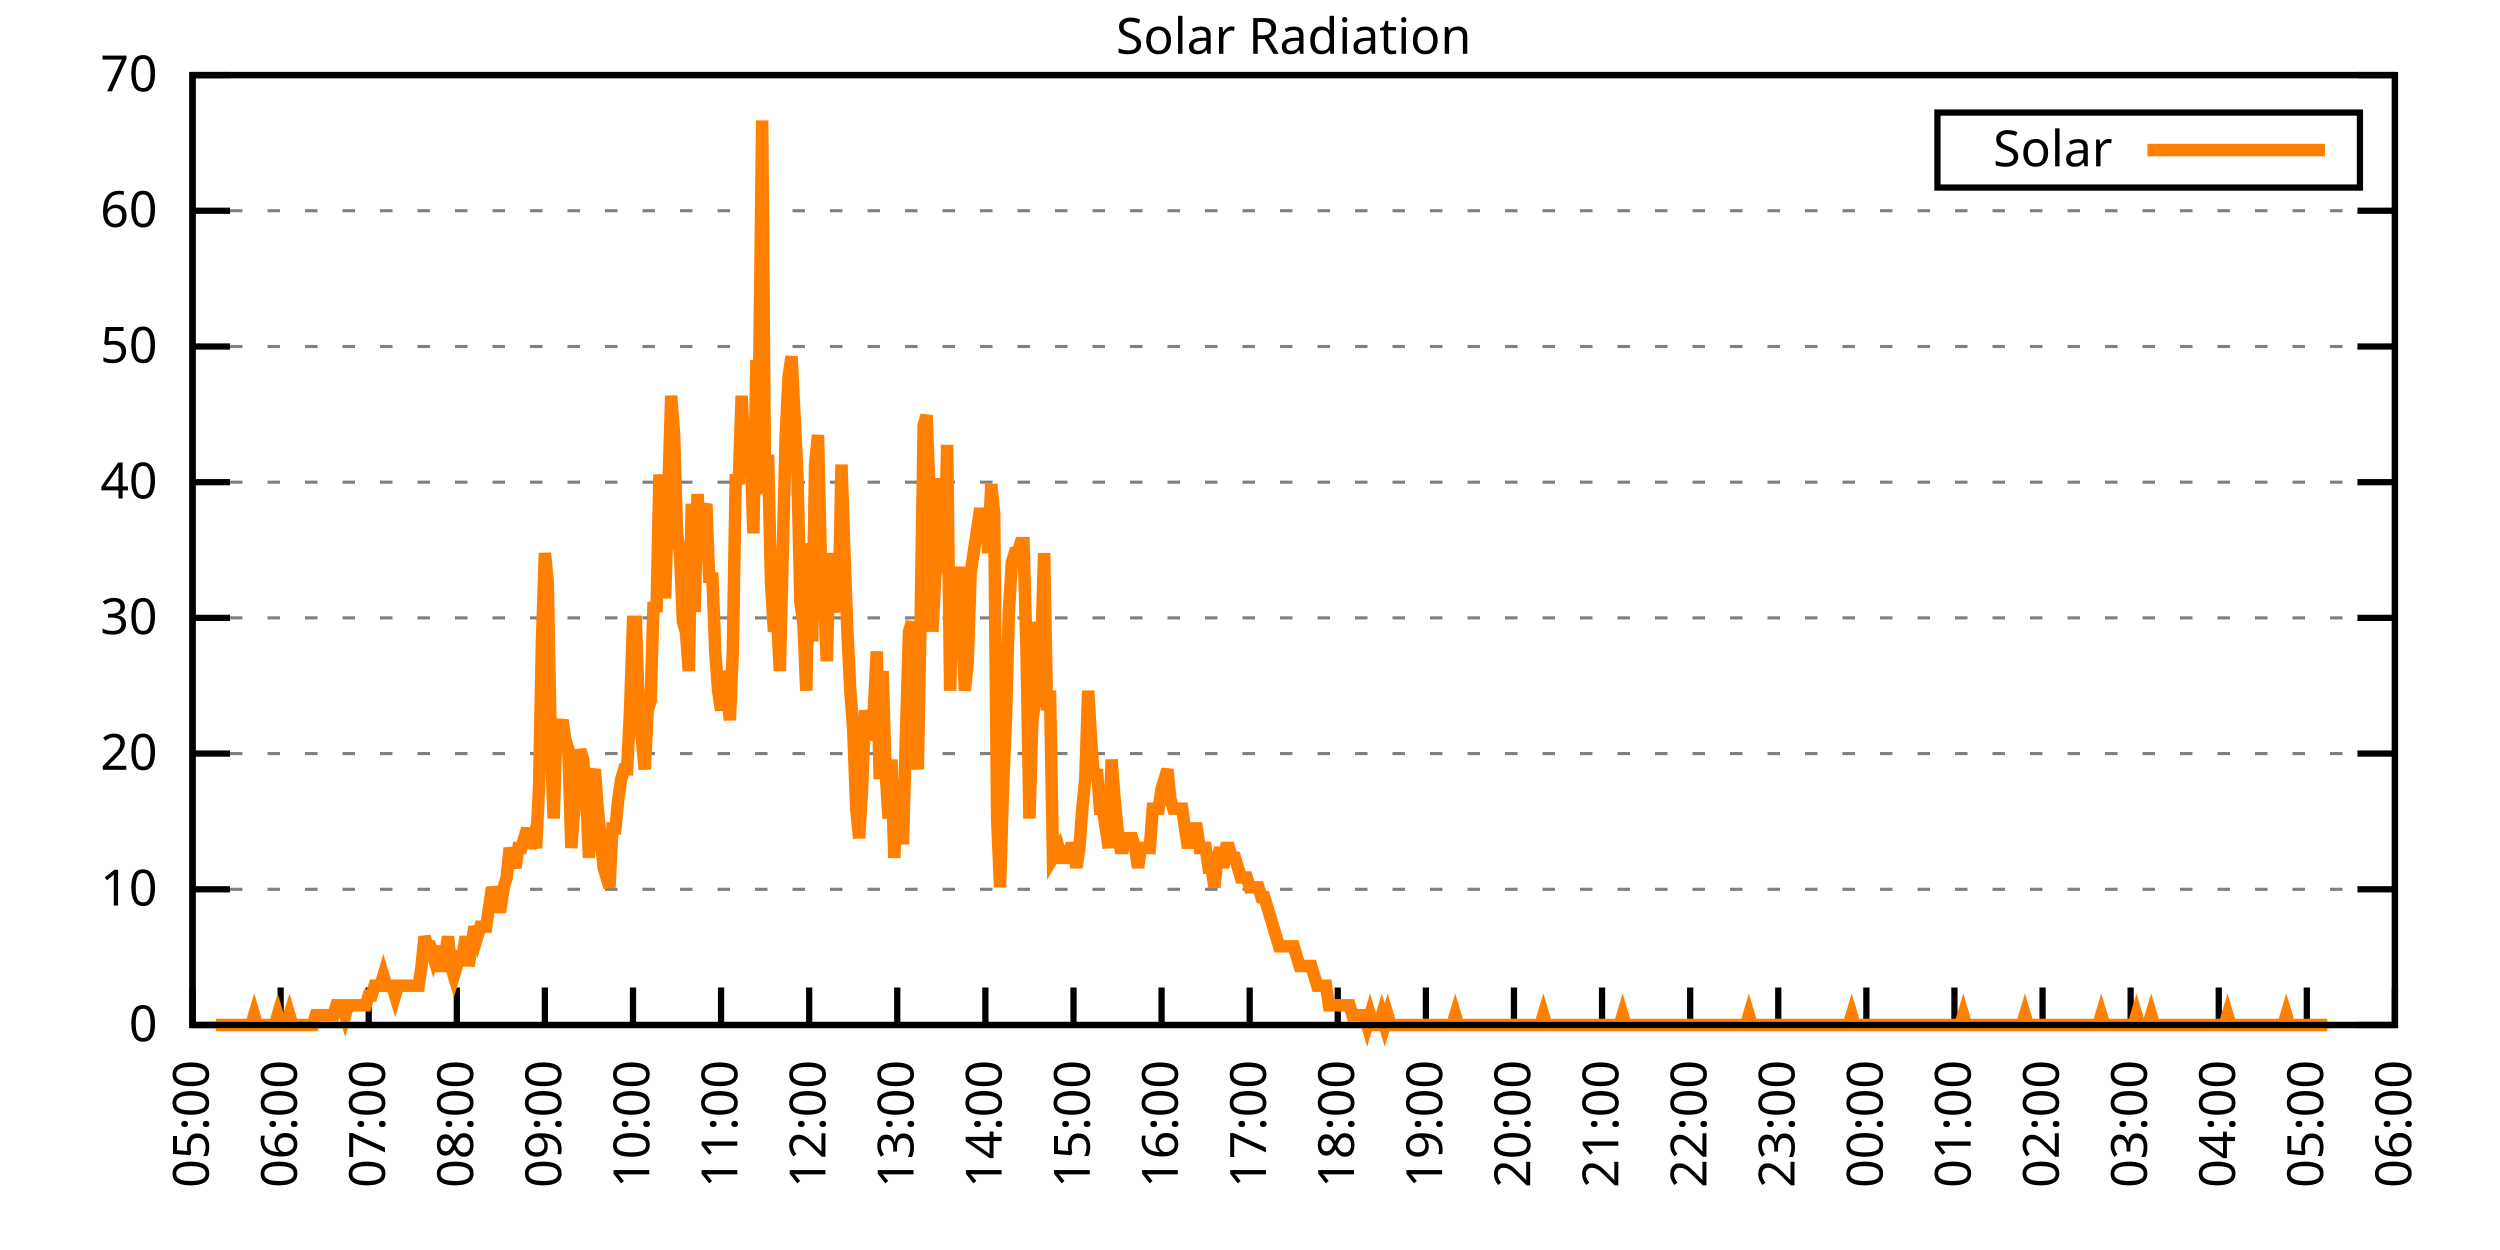
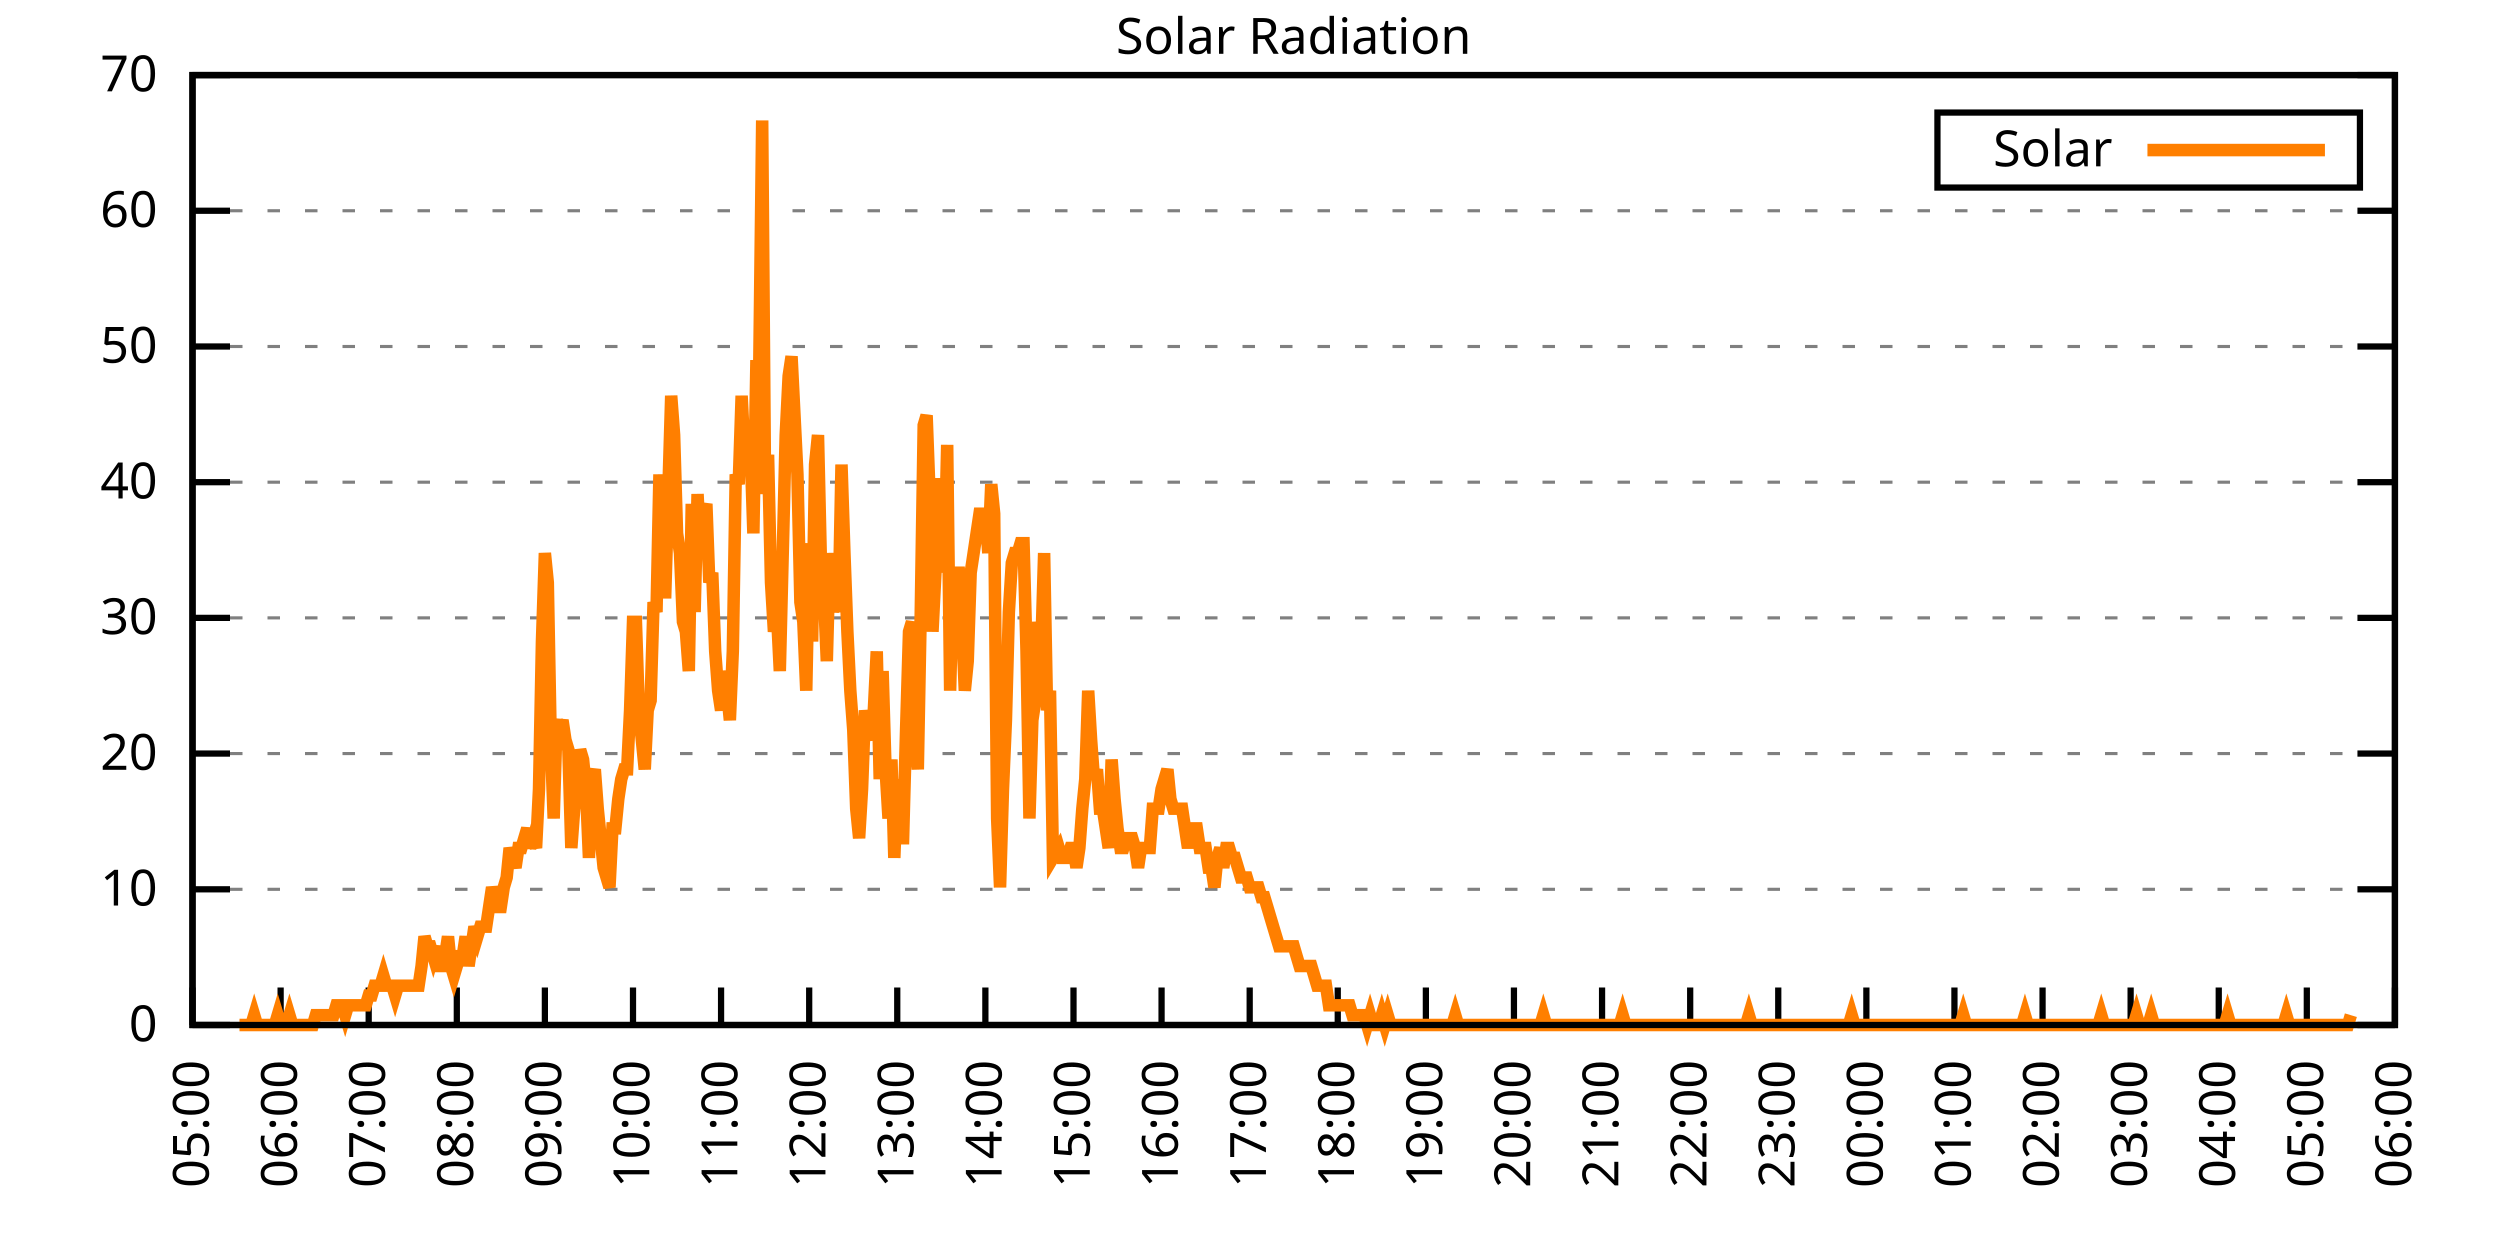
<svg xmlns="http://www.w3.org/2000/svg" xmlns:xlink="http://www.w3.org/1999/xlink" width="400" height="200" viewBox="0 0 400 200">
  <g id="gnuplot_canvas">
    <rect x="0" y="0" width="400" height="200" fill="none" />
    <defs>
      <circle id="gpDot" r="0.5" stroke-width="0.5" stroke="currentColor" />
      <path id="gpPt0" stroke-width="0.333" stroke="currentColor" d="M-1,0 h2 M0,-1 v2" />
      <path id="gpPt1" stroke-width="0.333" stroke="currentColor" d="M-1,-1 L1,1 M1,-1 L-1,1" />
      <path id="gpPt2" stroke-width="0.333" stroke="currentColor" d="M-1,0 L1,0 M0,-1 L0,1 M-1,-1 L1,1 M-1,1 L1,-1" />
      <rect id="gpPt3" stroke-width="0.333" stroke="currentColor" x="-1" y="-1" width="2" height="2" />
      <rect id="gpPt4" stroke-width="0.333" stroke="currentColor" fill="currentColor" x="-1" y="-1" width="2" height="2" />
      <circle id="gpPt5" stroke-width="0.333" stroke="currentColor" cx="0" cy="0" r="1" />
      <use xlink:href="#gpPt5" id="gpPt6" fill="currentColor" stroke="none" />
      <path id="gpPt7" stroke-width="0.333" stroke="currentColor" d="M0,-1.33 L-1.33,0.67 L1.33,0.67 z" />
      <use xlink:href="#gpPt7" id="gpPt8" fill="currentColor" stroke="none" />
      <use xlink:href="#gpPt7" id="gpPt9" stroke="currentColor" transform="rotate(180)" />
      <use xlink:href="#gpPt9" id="gpPt10" fill="currentColor" stroke="none" />
      <use xlink:href="#gpPt3" id="gpPt11" stroke="currentColor" transform="rotate(45)" />
      <use xlink:href="#gpPt11" id="gpPt12" fill="currentColor" stroke="none" />
      <path id="gpPt13" stroke-width="0.333" stroke="currentColor" d="M0,1.330 L1.265,0.411 L0.782,-1.067 L-0.782,-1.076 L-1.265,0.411 z" />
      <use xlink:href="#gpPt13" id="gpPt14" fill="currentColor" stroke="none" />
      <filter id="textbox" filterUnits="objectBoundingBox" x="0" y="0" height="1" width="1">
        <feFlood flood-color="white" flood-opacity="1" result="bgnd" />
        <feComposite in="SourceGraphic" in2="bgnd" operator="atop" />
      </filter>
      <filter id="greybox" filterUnits="objectBoundingBox" x="0" y="0" height="1" width="1">
        <feFlood flood-color="lightgrey" flood-opacity="1" result="grey" />
        <feComposite in="SourceGraphic" in2="grey" operator="atop" />
      </filter>
    </defs>
    <g fill="none" color="white" stroke="currentColor" stroke-width="1.00" stroke-linecap="butt" stroke-linejoin="miter">
</g>
    <g fill="none" color="black" stroke="currentColor" stroke-width="1.00" stroke-linecap="butt" stroke-linejoin="miter">
      <g stroke="none" shape-rendering="crispEdges">
        <polygon fill="rgb(255, 255, 255)" points="30.80,164.00 383.18,164.00 383.18,12.02 30.80,12.02 " />
      </g>
    </g>
    <g fill="none" color="black" stroke="currentColor" stroke-width="1.00" stroke-linecap="butt" stroke-linejoin="miter">
</g>
    <g fill="none" color="black" stroke="black" stroke-width="0.50" stroke-linecap="butt" stroke-linejoin="miter">
</g>
    <g fill="none" color="gray" stroke="currentColor" stroke-width="0.50" stroke-linecap="butt" stroke-linejoin="miter">
      <path stroke="gray" stroke-dasharray="2,4" class="gridline" d="M30.80,164.00 L383.19,164.00  " />
    </g>
    <g fill="none" color="gray" stroke="gray" stroke-width="1.00" stroke-linecap="butt" stroke-linejoin="miter">
</g>
    <g fill="none" color="black" stroke="currentColor" stroke-width="1.00" stroke-linecap="butt" stroke-linejoin="miter">
      <path stroke="black" d="M30.80,164.00 L36.80,164.00 M383.19,164.00 L377.19,164.00  " />
      <g transform="translate(25.20,166.60)" stroke="none" fill="black" font-family="Sans" font-size="8.00" text-anchor="end">
        <text>
          <tspan font-family="Sans"> 0</tspan>
        </text>
      </g>
    </g>
    <g fill="none" color="black" stroke="currentColor" stroke-width="1.00" stroke-linecap="butt" stroke-linejoin="miter">
</g>
    <g fill="none" color="black" stroke="black" stroke-width="0.50" stroke-linecap="butt" stroke-linejoin="miter">
</g>
    <g fill="none" color="gray" stroke="currentColor" stroke-width="0.50" stroke-linecap="butt" stroke-linejoin="miter">
      <path stroke="gray" stroke-dasharray="2,4" class="gridline" d="M30.80,142.29 L383.19,142.29  " />
    </g>
    <g fill="none" color="gray" stroke="gray" stroke-width="1.00" stroke-linecap="butt" stroke-linejoin="miter">
</g>
    <g fill="none" color="black" stroke="currentColor" stroke-width="1.00" stroke-linecap="butt" stroke-linejoin="miter">
      <path stroke="black" d="M30.80,142.29 L36.80,142.29 M383.19,142.29 L377.19,142.29  " />
      <g transform="translate(25.20,144.89)" stroke="none" fill="black" font-family="Sans" font-size="8.00" text-anchor="end">
        <text>
          <tspan font-family="Sans"> 10</tspan>
        </text>
      </g>
    </g>
    <g fill="none" color="black" stroke="currentColor" stroke-width="1.00" stroke-linecap="butt" stroke-linejoin="miter">
</g>
    <g fill="none" color="black" stroke="black" stroke-width="0.50" stroke-linecap="butt" stroke-linejoin="miter">
</g>
    <g fill="none" color="gray" stroke="currentColor" stroke-width="0.50" stroke-linecap="butt" stroke-linejoin="miter">
      <path stroke="gray" stroke-dasharray="2,4" class="gridline" d="M30.80,120.57 L383.19,120.57  " />
    </g>
    <g fill="none" color="gray" stroke="gray" stroke-width="1.00" stroke-linecap="butt" stroke-linejoin="miter">
</g>
    <g fill="none" color="black" stroke="currentColor" stroke-width="1.00" stroke-linecap="butt" stroke-linejoin="miter">
      <path stroke="black" d="M30.80,120.57 L36.80,120.57 M383.19,120.57 L377.19,120.57  " />
      <g transform="translate(25.20,123.17)" stroke="none" fill="black" font-family="Sans" font-size="8.00" text-anchor="end">
        <text>
          <tspan font-family="Sans"> 20</tspan>
        </text>
      </g>
    </g>
    <g fill="none" color="black" stroke="currentColor" stroke-width="1.00" stroke-linecap="butt" stroke-linejoin="miter">
</g>
    <g fill="none" color="black" stroke="black" stroke-width="0.50" stroke-linecap="butt" stroke-linejoin="miter">
</g>
    <g fill="none" color="gray" stroke="currentColor" stroke-width="0.50" stroke-linecap="butt" stroke-linejoin="miter">
      <path stroke="gray" stroke-dasharray="2,4" class="gridline" d="M30.80,98.86 L383.19,98.86  " />
    </g>
    <g fill="none" color="gray" stroke="gray" stroke-width="1.00" stroke-linecap="butt" stroke-linejoin="miter">
</g>
    <g fill="none" color="black" stroke="currentColor" stroke-width="1.00" stroke-linecap="butt" stroke-linejoin="miter">
      <path stroke="black" d="M30.80,98.86 L36.80,98.86 M383.19,98.86 L377.19,98.86  " />
      <g transform="translate(25.20,101.46)" stroke="none" fill="black" font-family="Sans" font-size="8.00" text-anchor="end">
        <text>
          <tspan font-family="Sans"> 30</tspan>
        </text>
      </g>
    </g>
    <g fill="none" color="black" stroke="currentColor" stroke-width="1.00" stroke-linecap="butt" stroke-linejoin="miter">
</g>
    <g fill="none" color="black" stroke="black" stroke-width="0.50" stroke-linecap="butt" stroke-linejoin="miter">
</g>
    <g fill="none" color="gray" stroke="currentColor" stroke-width="0.50" stroke-linecap="butt" stroke-linejoin="miter">
      <path stroke="gray" stroke-dasharray="2,4" class="gridline" d="M30.80,77.15 L383.19,77.15  " />
    </g>
    <g fill="none" color="gray" stroke="gray" stroke-width="1.00" stroke-linecap="butt" stroke-linejoin="miter">
</g>
    <g fill="none" color="black" stroke="currentColor" stroke-width="1.00" stroke-linecap="butt" stroke-linejoin="miter">
      <path stroke="black" d="M30.80,77.15 L36.80,77.15 M383.19,77.15 L377.19,77.15  " />
      <g transform="translate(25.20,79.75)" stroke="none" fill="black" font-family="Sans" font-size="8.00" text-anchor="end">
        <text>
          <tspan font-family="Sans"> 40</tspan>
        </text>
      </g>
    </g>
    <g fill="none" color="black" stroke="currentColor" stroke-width="1.00" stroke-linecap="butt" stroke-linejoin="miter">
</g>
    <g fill="none" color="black" stroke="black" stroke-width="0.50" stroke-linecap="butt" stroke-linejoin="miter">
</g>
    <g fill="none" color="gray" stroke="currentColor" stroke-width="0.50" stroke-linecap="butt" stroke-linejoin="miter">
      <path stroke="gray" stroke-dasharray="2,4" class="gridline" d="M30.80,55.44 L383.19,55.44  " />
    </g>
    <g fill="none" color="gray" stroke="gray" stroke-width="1.00" stroke-linecap="butt" stroke-linejoin="miter">
</g>
    <g fill="none" color="black" stroke="currentColor" stroke-width="1.00" stroke-linecap="butt" stroke-linejoin="miter">
      <path stroke="black" d="M30.80,55.44 L36.80,55.44 M383.19,55.44 L377.19,55.44  " />
      <g transform="translate(25.20,58.04)" stroke="none" fill="black" font-family="Sans" font-size="8.00" text-anchor="end">
        <text>
          <tspan font-family="Sans"> 50</tspan>
        </text>
      </g>
    </g>
    <g fill="none" color="black" stroke="currentColor" stroke-width="1.00" stroke-linecap="butt" stroke-linejoin="miter">
</g>
    <g fill="none" color="black" stroke="black" stroke-width="0.50" stroke-linecap="butt" stroke-linejoin="miter">
</g>
    <g fill="none" color="gray" stroke="currentColor" stroke-width="0.50" stroke-linecap="butt" stroke-linejoin="miter">
      <path stroke="gray" stroke-dasharray="2,4" class="gridline" d="M30.80,33.72 L383.19,33.72  " />
    </g>
    <g fill="none" color="gray" stroke="gray" stroke-width="1.00" stroke-linecap="butt" stroke-linejoin="miter">
</g>
    <g fill="none" color="black" stroke="currentColor" stroke-width="1.00" stroke-linecap="butt" stroke-linejoin="miter">
      <path stroke="black" d="M30.80,33.72 L36.80,33.72 M383.19,33.72 L377.19,33.72  " />
      <g transform="translate(25.20,36.32)" stroke="none" fill="black" font-family="Sans" font-size="8.00" text-anchor="end">
        <text>
          <tspan font-family="Sans"> 60</tspan>
        </text>
      </g>
    </g>
    <g fill="none" color="black" stroke="currentColor" stroke-width="1.00" stroke-linecap="butt" stroke-linejoin="miter">
</g>
    <g fill="none" color="black" stroke="black" stroke-width="0.50" stroke-linecap="butt" stroke-linejoin="miter">
</g>
    <g fill="none" color="gray" stroke="currentColor" stroke-width="0.50" stroke-linecap="butt" stroke-linejoin="miter">
      <path stroke="gray" stroke-dasharray="2,4" class="gridline" d="M30.80,12.01 L383.19,12.01  " />
    </g>
    <g fill="none" color="gray" stroke="gray" stroke-width="1.00" stroke-linecap="butt" stroke-linejoin="miter">
</g>
    <g fill="none" color="black" stroke="currentColor" stroke-width="1.00" stroke-linecap="butt" stroke-linejoin="miter">
      <path stroke="black" d="M30.80,12.01 L36.80,12.01 M383.19,12.01 L377.19,12.01  " />
      <g transform="translate(25.20,14.61)" stroke="none" fill="black" font-family="Sans" font-size="8.00" text-anchor="end">
        <text>
          <tspan font-family="Sans"> 70</tspan>
        </text>
      </g>
    </g>
    <g fill="none" color="black" stroke="currentColor" stroke-width="1.00" stroke-linecap="butt" stroke-linejoin="miter">
      <path stroke="black" d="M30.80,164.00 L30.80,158.00  " />
      <g transform="translate(33.40,169.60) rotate(270.00)" stroke="none" fill="black" font-family="Sans" font-size="8.00" text-anchor="end">
        <text>
          <tspan font-family="Sans">05:00</tspan>
        </text>
      </g>
    </g>
    <g fill="none" color="black" stroke="currentColor" stroke-width="1.00" stroke-linecap="butt" stroke-linejoin="miter">
      <path stroke="black" d="M44.90,164.00 L44.90,158.00  " />
      <g transform="translate(47.50,169.60) rotate(270.00)" stroke="none" fill="black" font-family="Sans" font-size="8.00" text-anchor="end">
        <text>
          <tspan font-family="Sans">06:00</tspan>
        </text>
      </g>
    </g>
    <g fill="none" color="black" stroke="currentColor" stroke-width="1.00" stroke-linecap="butt" stroke-linejoin="miter">
      <path stroke="black" d="M58.99,164.00 L58.99,158.00  " />
      <g transform="translate(61.59,169.60) rotate(270.00)" stroke="none" fill="black" font-family="Sans" font-size="8.00" text-anchor="end">
        <text>
          <tspan font-family="Sans">07:00</tspan>
        </text>
      </g>
    </g>
    <g fill="none" color="black" stroke="currentColor" stroke-width="1.00" stroke-linecap="butt" stroke-linejoin="miter">
      <path stroke="black" d="M73.09,164.00 L73.09,158.00  " />
      <g transform="translate(75.69,169.60) rotate(270.00)" stroke="none" fill="black" font-family="Sans" font-size="8.00" text-anchor="end">
        <text>
          <tspan font-family="Sans">08:00</tspan>
        </text>
      </g>
    </g>
    <g fill="none" color="black" stroke="currentColor" stroke-width="1.00" stroke-linecap="butt" stroke-linejoin="miter">
      <path stroke="black" d="M87.18,164.00 L87.18,158.00  " />
      <g transform="translate(89.78,169.60) rotate(270.00)" stroke="none" fill="black" font-family="Sans" font-size="8.00" text-anchor="end">
        <text>
          <tspan font-family="Sans">09:00</tspan>
        </text>
      </g>
    </g>
    <g fill="none" color="black" stroke="currentColor" stroke-width="1.00" stroke-linecap="butt" stroke-linejoin="miter">
      <path stroke="black" d="M101.28,164.00 L101.28,158.00  " />
      <g transform="translate(103.88,169.60) rotate(270.00)" stroke="none" fill="black" font-family="Sans" font-size="8.00" text-anchor="end">
        <text>
          <tspan font-family="Sans">10:00</tspan>
        </text>
      </g>
    </g>
    <g fill="none" color="black" stroke="currentColor" stroke-width="1.00" stroke-linecap="butt" stroke-linejoin="miter">
      <path stroke="black" d="M115.37,164.00 L115.37,158.00  " />
      <g transform="translate(117.97,169.60) rotate(270.00)" stroke="none" fill="black" font-family="Sans" font-size="8.00" text-anchor="end">
        <text>
          <tspan font-family="Sans">11:00</tspan>
        </text>
      </g>
    </g>
    <g fill="none" color="black" stroke="currentColor" stroke-width="1.00" stroke-linecap="butt" stroke-linejoin="miter">
      <path stroke="black" d="M129.47,164.00 L129.47,158.00  " />
      <g transform="translate(132.07,169.60) rotate(270.00)" stroke="none" fill="black" font-family="Sans" font-size="8.00" text-anchor="end">
        <text>
          <tspan font-family="Sans">12:00</tspan>
        </text>
      </g>
    </g>
    <g fill="none" color="black" stroke="currentColor" stroke-width="1.00" stroke-linecap="butt" stroke-linejoin="miter">
      <path stroke="black" d="M143.56,164.00 L143.56,158.00  " />
      <g transform="translate(146.16,169.60) rotate(270.00)" stroke="none" fill="black" font-family="Sans" font-size="8.00" text-anchor="end">
        <text>
          <tspan font-family="Sans">13:00</tspan>
        </text>
      </g>
    </g>
    <g fill="none" color="black" stroke="currentColor" stroke-width="1.00" stroke-linecap="butt" stroke-linejoin="miter">
      <path stroke="black" d="M157.66,164.00 L157.66,158.00  " />
      <g transform="translate(160.26,169.60) rotate(270.00)" stroke="none" fill="black" font-family="Sans" font-size="8.00" text-anchor="end">
        <text>
          <tspan font-family="Sans">14:00</tspan>
        </text>
      </g>
    </g>
    <g fill="none" color="black" stroke="currentColor" stroke-width="1.00" stroke-linecap="butt" stroke-linejoin="miter">
      <path stroke="black" d="M171.76,164.00 L171.76,158.00  " />
      <g transform="translate(174.36,169.60) rotate(270.00)" stroke="none" fill="black" font-family="Sans" font-size="8.00" text-anchor="end">
        <text>
          <tspan font-family="Sans">15:00</tspan>
        </text>
      </g>
    </g>
    <g fill="none" color="black" stroke="currentColor" stroke-width="1.00" stroke-linecap="butt" stroke-linejoin="miter">
      <path stroke="black" d="M185.85,164.00 L185.85,158.00  " />
      <g transform="translate(188.45,169.60) rotate(270.00)" stroke="none" fill="black" font-family="Sans" font-size="8.00" text-anchor="end">
        <text>
          <tspan font-family="Sans">16:00</tspan>
        </text>
      </g>
    </g>
    <g fill="none" color="black" stroke="currentColor" stroke-width="1.00" stroke-linecap="butt" stroke-linejoin="miter">
      <path stroke="black" d="M199.95,164.00 L199.95,158.00  " />
      <g transform="translate(202.55,169.60) rotate(270.00)" stroke="none" fill="black" font-family="Sans" font-size="8.00" text-anchor="end">
        <text>
          <tspan font-family="Sans">17:00</tspan>
        </text>
      </g>
    </g>
    <g fill="none" color="black" stroke="currentColor" stroke-width="1.00" stroke-linecap="butt" stroke-linejoin="miter">
      <path stroke="black" d="M214.04,164.00 L214.04,158.00  " />
      <g transform="translate(216.64,169.60) rotate(270.00)" stroke="none" fill="black" font-family="Sans" font-size="8.00" text-anchor="end">
        <text>
          <tspan font-family="Sans">18:00</tspan>
        </text>
      </g>
    </g>
    <g fill="none" color="black" stroke="currentColor" stroke-width="1.00" stroke-linecap="butt" stroke-linejoin="miter">
      <path stroke="black" d="M228.14,164.00 L228.14,158.00  " />
      <g transform="translate(230.74,169.60) rotate(270.00)" stroke="none" fill="black" font-family="Sans" font-size="8.00" text-anchor="end">
        <text>
          <tspan font-family="Sans">19:00</tspan>
        </text>
      </g>
    </g>
    <g fill="none" color="black" stroke="currentColor" stroke-width="1.00" stroke-linecap="butt" stroke-linejoin="miter">
      <path stroke="black" d="M242.23,164.00 L242.23,158.00  " />
      <g transform="translate(244.83,169.60) rotate(270.00)" stroke="none" fill="black" font-family="Sans" font-size="8.00" text-anchor="end">
        <text>
          <tspan font-family="Sans">20:00</tspan>
        </text>
      </g>
    </g>
    <g fill="none" color="black" stroke="currentColor" stroke-width="1.00" stroke-linecap="butt" stroke-linejoin="miter">
      <path stroke="black" d="M256.33,164.00 L256.33,158.00  " />
      <g transform="translate(258.93,169.60) rotate(270.00)" stroke="none" fill="black" font-family="Sans" font-size="8.00" text-anchor="end">
        <text>
          <tspan font-family="Sans">21:00</tspan>
        </text>
      </g>
    </g>
    <g fill="none" color="black" stroke="currentColor" stroke-width="1.00" stroke-linecap="butt" stroke-linejoin="miter">
      <path stroke="black" d="M270.43,164.00 L270.43,158.00  " />
      <g transform="translate(273.03,169.60) rotate(270.00)" stroke="none" fill="black" font-family="Sans" font-size="8.00" text-anchor="end">
        <text>
          <tspan font-family="Sans">22:00</tspan>
        </text>
      </g>
    </g>
    <g fill="none" color="black" stroke="currentColor" stroke-width="1.00" stroke-linecap="butt" stroke-linejoin="miter">
      <path stroke="black" d="M284.52,164.00 L284.52,158.00  " />
      <g transform="translate(287.12,169.60) rotate(270.00)" stroke="none" fill="black" font-family="Sans" font-size="8.00" text-anchor="end">
        <text>
          <tspan font-family="Sans">23:00</tspan>
        </text>
      </g>
    </g>
    <g fill="none" color="black" stroke="currentColor" stroke-width="1.00" stroke-linecap="butt" stroke-linejoin="miter">
      <path stroke="black" d="M298.62,164.00 L298.62,158.00  " />
      <g transform="translate(301.22,169.60) rotate(270.00)" stroke="none" fill="black" font-family="Sans" font-size="8.00" text-anchor="end">
        <text>
          <tspan font-family="Sans">00:00</tspan>
        </text>
      </g>
    </g>
    <g fill="none" color="black" stroke="currentColor" stroke-width="1.00" stroke-linecap="butt" stroke-linejoin="miter">
      <path stroke="black" d="M312.71,164.00 L312.71,158.00  " />
      <g transform="translate(315.31,169.60) rotate(270.00)" stroke="none" fill="black" font-family="Sans" font-size="8.00" text-anchor="end">
        <text>
          <tspan font-family="Sans">01:00</tspan>
        </text>
      </g>
    </g>
    <g fill="none" color="black" stroke="currentColor" stroke-width="1.00" stroke-linecap="butt" stroke-linejoin="miter">
      <path stroke="black" d="M326.81,164.00 L326.81,158.00  " />
      <g transform="translate(329.41,169.60) rotate(270.00)" stroke="none" fill="black" font-family="Sans" font-size="8.00" text-anchor="end">
        <text>
          <tspan font-family="Sans">02:00</tspan>
        </text>
      </g>
    </g>
    <g fill="none" color="black" stroke="currentColor" stroke-width="1.00" stroke-linecap="butt" stroke-linejoin="miter">
      <path stroke="black" d="M340.90,164.00 L340.90,158.00  " />
      <g transform="translate(343.50,169.60) rotate(270.00)" stroke="none" fill="black" font-family="Sans" font-size="8.00" text-anchor="end">
        <text>
          <tspan font-family="Sans">03:00</tspan>
        </text>
      </g>
    </g>
    <g fill="none" color="black" stroke="currentColor" stroke-width="1.00" stroke-linecap="butt" stroke-linejoin="miter">
      <path stroke="black" d="M355.00,164.00 L355.00,158.00  " />
      <g transform="translate(357.60,169.60) rotate(270.00)" stroke="none" fill="black" font-family="Sans" font-size="8.00" text-anchor="end">
        <text>
          <tspan font-family="Sans">04:00</tspan>
        </text>
      </g>
    </g>
    <g fill="none" color="black" stroke="currentColor" stroke-width="1.00" stroke-linecap="butt" stroke-linejoin="miter">
      <path stroke="black" d="M369.09,164.00 L369.09,158.00  " />
      <g transform="translate(371.69,169.60) rotate(270.00)" stroke="none" fill="black" font-family="Sans" font-size="8.00" text-anchor="end">
        <text>
          <tspan font-family="Sans">05:00</tspan>
        </text>
      </g>
    </g>
    <g fill="none" color="black" stroke="currentColor" stroke-width="1.00" stroke-linecap="butt" stroke-linejoin="miter">
      <path stroke="black" d="M383.19,164.00 L383.19,158.00  " />
      <g transform="translate(385.79,169.60) rotate(270.00)" stroke="none" fill="black" font-family="Sans" font-size="8.00" text-anchor="end">
        <text>
          <tspan font-family="Sans">06:00</tspan>
        </text>
      </g>
    </g>
    <g fill="none" color="black" stroke="currentColor" stroke-width="1.00" stroke-linecap="butt" stroke-linejoin="miter">
</g>
    <g fill="none" color="black" stroke="currentColor" stroke-width="1.00" stroke-linecap="butt" stroke-linejoin="miter">
      <path stroke="black" d="M30.80,12.01 L30.80,164.00 L383.19,164.00 L383.19,12.01 L30.80,12.01 Z  " />
    </g>
    <g fill="none" color="black" stroke="currentColor" stroke-width="1.00" stroke-linecap="butt" stroke-linejoin="miter">
</g>
    <g fill="none" color="black" stroke="currentColor" stroke-width="1.00" stroke-linecap="butt" stroke-linejoin="miter">
      <path stroke="black" d="M309.99,30.01 L309.99,18.01 L377.59,18.01 L377.59,30.01 L309.99,30.01 Z  " />
    </g>
    <g id="Solar_Radiation_plot_1">
      <g fill="none" color="white" stroke="black" stroke-width="2.00" stroke-linecap="butt" stroke-linejoin="miter">
</g>
      <g fill="none" color="black" stroke="currentColor" stroke-width="2.00" stroke-linecap="butt" stroke-linejoin="miter">
        <g transform="translate(337.99,26.61)" stroke="none" fill="black" font-family="Sans" font-size="8.00" text-anchor="end">
          <text>
            <tspan font-family="Sans">Solar</tspan>
          </text>
        </g>
      </g>
      <g fill="none" color="black" stroke="currentColor" stroke-width="2.00" stroke-linecap="butt" stroke-linejoin="miter">
-         <path stroke="rgb(255, 127,   0)" d="M343.59,24.01 L371.99,24.01 M34.56,164.00 L35.03,164.00 L35.50,164.00 L35.97,164.00 L36.44,164.00 L36.91,164.00   L37.38,164.00 L37.85,164.00 L38.32,164.00 L38.79,164.00 L39.26,164.00 L39.73,164.00 L40.20,164.00 L40.67,162.43   L41.14,164.00 L41.61,164.00 L42.08,164.00 L42.55,164.00 L43.02,164.00 L43.49,164.00 L43.96,164.00 L44.43,162.43   L44.90,164.00 L45.37,164.00 L45.84,164.00 L46.31,162.43 L46.78,164.00 L47.24,164.00 L47.71,164.00 L48.18,164.00   L48.65,164.00 L49.12,164.00 L49.59,164.00 L50.06,164.00 L50.53,162.43 L51.00,162.43 L51.47,162.43 L51.94,162.43   L52.41,162.43 L52.88,162.43 L53.35,162.43 L53.82,160.85 L54.29,160.85 L54.76,160.85 L55.23,162.43 L55.70,160.85   L56.17,160.85 L56.64,160.85 L57.11,160.85 L57.58,160.85 L58.05,160.85 L58.52,160.85 L58.99,159.28 L59.46,159.28   L59.93,157.71 L60.40,157.71 L60.87,157.71 L61.34,156.13 L61.81,157.71 L62.28,157.71 L62.75,157.71 L63.22,159.28   L63.69,157.71 L64.16,157.71 L64.63,157.71 L65.10,157.71 L65.57,157.71 L66.04,157.71 L66.51,157.71 L66.98,157.71   L67.45,154.56 L67.92,149.84 L68.39,151.41 L68.86,151.41 L69.33,152.99 L69.80,151.41 L70.27,154.56 L70.74,154.56   L71.21,152.99 L71.68,149.84 L72.15,154.56 L72.62,156.13 L73.09,154.56 L73.56,152.99 L74.03,152.99 L74.50,149.84   L74.97,154.56 L75.44,151.41 L75.91,148.27 L76.38,149.84 L76.85,148.27 L77.32,148.27 L77.79,148.27 L78.26,145.12   L78.73,141.98 L79.19,143.55 L79.66,145.12 L80.13,145.12 L80.60,141.98 L81.07,140.40 L81.54,135.68 L82.01,137.26   L82.48,138.83 L82.95,135.68 L83.42,135.68 L83.89,134.11 L84.36,132.54 L84.83,135.68 L85.30,134.11 L85.77,135.68   L86.24,126.24 L86.71,102.65 L87.18,88.49 L87.65,93.21 L88.12,118.38 L88.59,130.96 L89.06,115.23 L89.53,116.80   L90.00,115.23 L90.47,118.38 L90.94,119.95 L91.41,135.68 L91.88,129.39 L92.35,126.24 L92.82,119.95 L93.29,121.52   L93.76,126.24 L94.23,137.26 L94.70,124.67 L95.17,123.10 L95.64,129.39 L96.11,134.11 L96.58,138.83 L97.05,140.40   L97.52,141.98 L97.99,132.54 L98.46,132.54 L98.93,127.82 L99.40,124.67 L99.87,123.10 L100.34,123.10 L100.81,113.66   L101.28,99.50 L101.75,99.50 L102.22,113.66 L102.69,118.38 L103.16,123.10 L103.63,113.66 L104.10,112.09 L104.57,96.35   L105.04,97.93 L105.51,75.90 L105.98,94.78 L106.45,94.78 L106.92,79.05 L107.39,63.32 L107.86,69.61 L108.33,85.34   L108.80,88.49 L109.27,99.50 L109.74,101.07 L110.21,107.37 L110.68,80.62 L111.14,97.93 L111.61,79.05 L112.08,88.49   L112.55,82.19 L113.02,80.62 L113.49,93.21 L113.96,91.63 L114.43,104.22 L114.90,110.51 L115.37,113.66 L115.84,107.37   L116.31,110.51 L116.78,115.23 L117.25,104.22 L117.72,75.90 L118.19,77.48 L118.66,63.32 L119.13,72.76 L119.60,72.76   L120.07,71.18 L120.54,85.34 L121.01,58.60 L121.48,58.60 L121.95,19.27 L122.42,79.05 L122.89,72.76 L123.36,93.21   L123.83,101.07 L124.30,97.93 L124.77,107.37 L125.24,88.49 L125.71,69.61 L126.18,60.17 L126.65,57.02 L127.12,66.46   L127.59,75.90 L128.06,96.35 L128.53,99.50 L129.00,110.51 L129.47,86.91 L129.94,102.65 L130.41,74.33 L130.88,69.61   L131.35,90.06 L131.82,94.78 L132.29,105.79 L132.76,88.49 L133.23,97.93 L133.70,94.78 L134.17,97.93 L134.64,74.33   L135.11,88.49 L135.58,101.07 L136.05,110.51 L136.52,116.80 L136.99,129.39 L137.46,134.11 L137.93,126.24 L138.40,113.66   L138.87,116.80 L139.34,118.38 L139.81,113.66 L140.28,104.22 L140.75,124.67 L141.22,107.37 L141.69,123.10 L142.16,130.96   L142.63,121.52 L143.09,137.26 L143.56,124.67 L144.03,134.11 L144.50,134.11 L144.97,116.80 L145.44,101.07 L145.91,99.50   L146.38,116.80 L146.85,123.10 L147.32,97.93 L147.79,68.04 L148.26,66.46 L148.73,79.05 L149.20,101.07 L149.67,91.63   L150.14,77.48 L150.61,77.48 L151.08,91.63 L151.55,71.18 L152.02,110.51 L152.49,91.63 L152.96,91.63 L153.43,91.63   L153.90,99.50 L154.37,110.51 L154.84,105.79 L155.31,91.63 L155.78,88.49 L156.25,85.34 L156.72,82.19 L157.19,82.19   L157.66,82.19 L158.13,88.49 L158.60,77.48 L159.07,82.19 L159.54,130.96 L160.01,141.98 L160.48,126.24 L160.95,115.23   L161.42,97.93 L161.89,90.06 L162.36,88.49 L162.83,88.49 L163.30,86.91 L163.77,86.91 L164.24,104.22 L164.71,130.96   L165.18,115.23 L165.65,112.09 L166.12,99.50 L166.59,104.22 L167.06,88.49 L167.53,113.66 L168.00,110.51 L168.47,137.26   L169.41,135.68 L169.88,137.26 L170.35,137.26 L170.82,137.26 L171.29,135.68 L171.76,135.68 L172.23,138.83 L172.70,135.68   L173.17,129.39 L173.64,124.67 L174.11,110.51 L174.58,118.38 L175.04,124.67 L175.51,123.10 L175.98,129.39 L176.45,129.39   L176.92,132.54 L177.39,135.68 L177.86,121.52 L178.33,127.82 L178.80,132.54 L179.27,135.68 L179.74,135.68 L180.21,134.11   L180.68,134.11 L181.15,134.11 L181.62,135.68 L182.09,138.83 L182.56,135.68 L183.03,135.68 L183.50,135.68 L183.97,135.68   L184.44,129.39 L184.91,129.39 L185.38,129.39 L185.85,126.24 L186.32,124.67 L186.79,123.10 L187.26,127.82 L187.73,129.39   L188.20,129.39 L188.67,129.39 L189.14,129.39 L189.61,132.54 L190.08,135.68 L190.55,132.54 L191.02,132.54 L191.49,132.54   L191.96,135.68 L192.43,135.68 L192.90,135.68 L193.37,138.83 L193.84,138.83 L194.31,141.98 L194.78,137.26 L195.25,135.68   L195.72,138.83 L196.19,135.68 L196.66,135.68 L197.13,137.26 L197.60,137.26 L198.07,138.83 L198.54,140.40 L199.01,140.40   L199.48,140.40 L199.95,141.98 L200.42,141.98 L200.89,141.98 L201.36,141.98 L201.83,143.55 L202.30,143.55 L202.77,145.12   L203.24,146.70 L203.71,148.27 L204.18,149.84 L204.65,151.41 L205.12,151.41 L205.59,151.41 L206.06,151.41 L206.53,151.41   L207.00,151.41 L207.46,152.99 L207.93,154.56 L208.40,154.56 L208.87,154.56 L209.34,154.56 L209.81,154.56 L210.28,156.13   L210.75,157.71 L211.22,157.71 L211.69,157.71 L212.16,157.71 L212.63,160.85 L213.10,160.85 L213.57,160.85 L214.04,160.85   L214.51,160.85 L214.98,160.85 L215.45,160.85 L215.92,160.85 L216.39,162.43 L216.86,162.43 L217.33,162.43 L217.80,162.43   L218.27,162.43 L218.74,164.00 L219.21,162.43 L219.68,164.00 L220.15,164.00 L220.62,164.00 L221.09,162.43 L221.56,164.00   L222.03,162.43 L222.50,164.00 L222.97,164.00 L223.44,164.00 L223.91,164.00 L224.38,164.00 L224.85,164.00 L225.32,164.00   L225.79,164.00 L226.26,164.00 L226.73,164.00 L227.20,164.00 L227.67,164.00 L228.14,164.00 L228.61,164.00 L229.08,164.00   L229.55,164.00 L230.02,164.00 L230.49,164.00 L230.96,164.00 L231.43,164.00 L231.90,164.00 L232.37,164.00 L232.84,162.43   L233.31,164.00 L233.78,164.00 L234.25,164.00 L234.72,164.00 L235.19,164.00 L235.66,164.00 L236.13,164.00 L236.60,164.00   L237.07,164.00 L237.54,164.00 L238.01,164.00 L238.48,164.00 L238.95,164.00 L239.41,164.00 L239.88,164.00 L240.35,164.00   L240.82,164.00 L241.29,164.00 L241.76,164.00 L242.23,164.00 L242.70,164.00 L243.17,164.00 L243.64,164.00 L244.11,164.00   L244.58,164.00 L245.05,164.00 L245.52,164.00 L245.99,164.00 L246.46,164.00 L246.93,162.43 L247.40,164.00 L247.87,164.00   L248.34,164.00 L248.81,164.00 L249.28,164.00 L249.75,164.00 L250.22,164.00 L250.69,164.00 L251.16,164.00 L251.63,164.00   L252.10,164.00 L252.57,164.00 L253.04,164.00 L253.51,164.00 L253.98,164.00 L254.45,164.00 L254.92,164.00 L255.39,164.00   L255.86,164.00 L256.33,164.00 L256.80,164.00 L257.27,164.00 L257.74,164.00 L258.21,164.00 L258.68,164.00 L259.15,164.00   L259.62,162.43 L260.09,164.00 L260.56,164.00 L261.03,164.00 L261.50,164.00 L261.97,164.00 L262.44,164.00 L262.91,164.00   L263.38,164.00 L263.85,164.00 L264.32,164.00 L264.79,164.00 L265.26,164.00 L265.73,164.00 L266.20,164.00 L266.67,164.00   L267.14,164.00 L267.61,164.00 L268.08,164.00 L268.55,164.00 L269.02,164.00 L269.49,164.00 L269.96,164.00 L270.43,164.00   L270.90,164.00 L271.36,164.00 L271.83,164.00 L272.30,164.00 L272.77,164.00 L273.24,164.00 L273.71,164.00 L274.18,164.00   L274.65,164.00 L275.12,164.00 L275.59,164.00 L276.06,164.00 L276.53,164.00 L277.00,164.00 L277.47,164.00 L277.94,164.00   L278.41,164.00 L278.88,164.00 L279.35,164.00 L279.82,162.43 L280.29,164.00 L280.76,164.00 L281.23,164.00 L281.70,164.00   L282.17,164.00 L282.64,164.00 L283.11,164.00 L283.58,164.00 L284.05,164.00 L284.52,164.00 L284.99,164.00 L285.46,164.00   L285.93,164.00 L286.40,164.00 L286.87,164.00 L287.34,164.00 L287.81,164.00 L288.28,164.00 L288.75,164.00 L289.22,164.00   L289.69,164.00 L290.16,164.00 L290.63,164.00 L291.10,164.00 L291.57,164.00 L292.04,164.00 L292.51,164.00 L292.98,164.00   L293.45,164.00 L293.92,164.00 L294.39,164.00 L294.86,164.00 L295.33,164.00 L295.80,164.00 L296.27,162.43 L296.74,164.00   L297.21,164.00 L297.68,164.00 L298.15,164.00 L298.62,164.00 L299.09,164.00 L299.56,164.00 L300.03,164.00 L300.50,164.00   L300.97,164.00 L301.44,164.00 L301.91,164.00 L302.38,164.00 L302.85,164.00 L303.31,164.00 L303.78,164.00 L304.25,164.00   L304.72,164.00 L305.19,164.00 L305.66,164.00 L306.13,164.00 L306.60,164.00 L307.07,164.00 L307.54,164.00 L308.01,164.00   L308.48,164.00 L308.95,164.00 L309.42,164.00 L309.89,164.00 L310.36,164.00 L310.83,164.00 L311.30,164.00 L311.77,164.00   L312.24,164.00 L312.71,164.00 L313.18,164.00 L313.65,164.00 L314.12,162.43 L314.59,164.00 L315.06,164.00 L315.53,164.00   L316.00,164.00 L316.47,164.00 L316.94,164.00 L317.41,164.00 L317.88,164.00 L318.35,164.00 L318.82,164.00 L319.29,164.00   L319.76,164.00 L320.23,164.00 L320.70,164.00 L321.17,164.00 L321.64,164.00 L322.11,164.00 L322.58,164.00 L323.05,164.00   L323.52,164.00 L323.99,162.43 L324.46,164.00 L324.93,164.00 L325.40,164.00 L325.87,164.00 L326.34,164.00 L326.81,164.00   L327.28,164.00 L327.75,164.00 L328.22,164.00 L328.69,164.00 L329.16,164.00 L329.63,164.00 L330.10,164.00 L330.57,164.00   L331.04,164.00 L331.51,164.00 L331.98,164.00 L332.45,164.00 L332.92,164.00 L333.39,164.00 L333.86,164.00 L334.33,164.00   L334.80,164.00 L335.26,164.00 L335.73,164.00 L336.20,162.43 L336.67,164.00 L337.14,164.00 L337.61,164.00 L338.08,164.00   L338.55,164.00 L339.02,164.00 L339.49,164.00 L339.96,164.00 L340.43,164.00 L340.90,164.00 L341.37,164.00 L341.84,162.43   L342.31,164.00 L342.78,164.00 L343.25,164.00 L343.72,164.00 L344.19,162.43 L344.66,164.00 L345.13,164.00 L345.60,164.00   L346.07,164.00 L346.54,164.00 L347.01,164.00 L347.48,164.00 L347.95,164.00 L348.42,164.00 L348.89,164.00 L349.36,164.00   L349.83,164.00 L350.30,164.00 L350.77,164.00 L351.24,164.00 L351.71,164.00 L352.18,164.00 L352.65,164.00 L353.12,164.00   L353.59,164.00 L354.06,164.00 L354.53,164.00 L355.00,164.00 L355.47,164.00 L355.94,164.00 L356.41,162.43 L356.88,164.00   L357.35,164.00 L357.82,164.00 L358.29,164.00 L358.76,164.00 L359.23,164.00 L359.70,164.00 L360.17,164.00 L360.64,164.00   L361.11,164.00 L361.58,164.00 L362.05,164.00 L362.52,164.00 L362.99,164.00 L363.46,164.00 L363.93,164.00 L364.40,164.00   L364.87,164.00 L365.34,164.00 L365.81,162.43 L366.28,164.00 L366.75,164.00 L367.21,164.00 L367.68,164.00 L368.15,164.00   L368.62,164.00 L369.09,164.00 L369.56,164.00 L370.03,164.00 L370.50,164.00 L370.97,164.00 L371.44,164.00 L371.91,164.00   L372.38,164.00  " />
+         <path stroke="rgb(255, 127,   0)" d="M343.59,24.01 L371.99,24.01 M38.32,164.00 L38.79,164.00 L39.26,164.00 L39.73,164.00 L40.20,164.00 L40.67,162.43   L41.14,164.00 L41.61,164.00 L42.08,164.00 L42.55,164.00 L43.02,164.00 L43.49,164.00 L43.96,164.00 L44.43,162.43   L44.90,164.00 L45.37,164.00 L45.84,164.00 L46.31,162.43 L46.78,164.00 L47.24,164.00 L47.71,164.00 L48.18,164.00   L48.65,164.00 L49.12,164.00 L49.59,164.00 L50.06,164.00 L50.53,162.43 L51.00,162.43 L51.47,162.43 L51.94,162.43   L52.41,162.43 L52.88,162.43 L53.35,162.43 L53.82,160.85 L54.29,160.85 L54.76,160.85 L55.23,162.43 L55.70,160.85   L56.17,160.85 L56.64,160.85 L57.11,160.85 L57.58,160.85 L58.05,160.85 L58.52,160.85 L58.99,159.28 L59.46,159.28   L59.93,157.71 L60.40,157.71 L60.87,157.71 L61.34,156.13 L61.81,157.71 L62.28,157.71 L62.75,157.71 L63.22,159.28   L63.69,157.71 L64.16,157.71 L64.63,157.71 L65.10,157.71 L65.57,157.71 L66.04,157.71 L66.51,157.71 L66.98,157.71   L67.45,154.56 L67.92,149.84 L68.39,151.41 L68.86,151.41 L69.33,152.99 L69.80,151.41 L70.27,154.56 L70.74,154.56   L71.21,152.99 L71.68,149.84 L72.15,154.56 L72.62,156.13 L73.09,154.56 L73.56,152.99 L74.03,152.99 L74.50,149.84   L74.97,154.56 L75.44,151.41 L75.91,148.27 L76.38,149.84 L76.85,148.27 L77.32,148.27 L77.79,148.27 L78.26,145.12   L78.73,141.98 L79.19,143.55 L79.66,145.12 L80.13,145.12 L80.60,141.98 L81.07,140.40 L81.54,135.68 L82.01,137.26   L82.48,138.83 L82.95,135.68 L83.42,135.68 L83.89,134.11 L84.36,132.54 L84.83,135.68 L85.30,134.11 L85.77,135.68   L86.24,126.24 L86.71,102.65 L87.18,88.49 L87.65,93.21 L88.12,118.38 L88.59,130.96 L89.06,115.23 L89.53,116.80   L90.00,115.23 L90.47,118.38 L90.94,119.95 L91.41,135.68 L91.88,129.39 L92.35,126.24 L92.82,119.95 L93.29,121.52   L93.76,126.24 L94.23,137.26 L94.70,124.67 L95.17,123.10 L95.64,129.39 L96.11,134.11 L96.58,138.83 L97.05,140.40   L97.52,141.98 L97.99,132.54 L98.46,132.54 L98.93,127.82 L99.40,124.67 L99.87,123.10 L100.34,123.10 L100.81,113.66   L101.28,99.50 L101.75,99.50 L102.22,113.66 L102.69,118.38 L103.16,123.10 L103.63,113.66 L104.10,112.09 L104.57,96.35   L105.04,97.93 L105.51,75.90 L105.98,94.78 L106.45,94.78 L106.92,79.05 L107.39,63.32 L107.86,69.61 L108.33,85.34   L108.80,88.49 L109.27,99.50 L109.74,101.07 L110.21,107.37 L110.68,80.62 L111.14,97.93 L111.61,79.05 L112.08,88.49   L112.55,82.19 L113.02,80.62 L113.49,93.21 L113.96,91.63 L114.43,104.22 L114.90,110.51 L115.37,113.66 L115.84,107.37   L116.31,110.51 L116.78,115.23 L117.25,104.22 L117.72,75.90 L118.19,77.48 L118.66,63.32 L119.13,72.76 L119.60,72.76   L120.07,71.18 L120.54,85.34 L121.01,58.60 L121.48,58.60 L121.95,19.27 L122.42,79.05 L122.89,72.76 L123.36,93.21   L123.83,101.07 L124.30,97.93 L124.77,107.37 L125.24,88.49 L125.71,69.61 L126.18,60.17 L126.65,57.02 L127.12,66.46   L127.59,75.90 L128.06,96.35 L128.53,99.50 L129.00,110.51 L129.47,86.91 L129.94,102.65 L130.41,74.33 L130.88,69.61   L131.35,90.06 L131.82,94.78 L132.29,105.79 L132.76,88.49 L133.23,97.93 L133.70,94.78 L134.17,97.93 L134.64,74.33   L135.11,88.49 L135.58,101.07 L136.05,110.51 L136.52,116.80 L136.99,129.39 L137.46,134.11 L137.93,126.24 L138.40,113.66   L138.87,116.80 L139.34,118.38 L139.81,113.66 L140.28,104.22 L140.75,124.67 L141.22,107.37 L141.69,123.10 L142.16,130.96   L142.63,121.52 L143.09,137.26 L143.56,124.67 L144.03,134.11 L144.50,134.11 L144.97,116.80 L145.44,101.07 L145.91,99.50   L146.38,116.80 L146.85,123.10 L147.32,97.93 L147.79,68.04 L148.26,66.46 L148.73,79.05 L149.20,101.07 L149.67,91.63   L150.14,77.48 L150.61,77.48 L151.08,91.63 L151.55,71.18 L152.02,110.51 L152.49,91.63 L152.96,91.63 L153.43,91.63   L153.90,99.50 L154.37,110.51 L154.84,105.79 L155.31,91.63 L155.78,88.49 L156.25,85.34 L156.72,82.19 L157.19,82.19   L157.66,82.19 L158.13,88.49 L158.60,77.48 L159.07,82.19 L159.54,130.96 L160.01,141.98 L160.48,126.24 L160.95,115.23   L161.42,97.93 L161.89,90.06 L162.36,88.49 L162.83,88.49 L163.30,86.91 L163.77,86.91 L164.24,104.22 L164.71,130.96   L165.18,115.23 L165.65,112.09 L166.12,99.50 L166.59,104.22 L167.06,88.49 L167.53,113.66 L168.00,110.51 L168.47,137.26   L169.41,135.68 L169.88,137.26 L170.35,137.26 L170.82,137.26 L171.29,135.68 L171.76,135.68 L172.23,138.83 L172.70,135.68   L173.17,129.39 L173.64,124.67 L174.11,110.51 L174.58,118.38 L175.04,124.67 L175.51,123.10 L175.98,129.39 L176.45,129.39   L176.92,132.54 L177.39,135.68 L177.86,121.52 L178.33,127.82 L178.80,132.54 L179.27,135.68 L179.74,135.68 L180.21,134.11   L180.68,134.11 L181.15,134.11 L181.62,135.68 L182.09,138.83 L182.56,135.68 L183.03,135.68 L183.50,135.68 L183.97,135.68   L184.44,129.39 L184.91,129.39 L185.38,129.39 L185.85,126.24 L186.32,124.67 L186.79,123.10 L187.26,127.82 L187.73,129.39   L188.20,129.39 L188.67,129.39 L189.14,129.39 L189.61,132.54 L190.08,135.68 L190.55,132.54 L191.02,132.54 L191.49,132.54   L191.96,135.68 L192.43,135.68 L192.90,135.68 L193.37,138.83 L193.84,138.83 L194.31,141.98 L194.78,137.26 L195.25,135.68   L195.72,138.83 L196.19,135.68 L196.66,135.68 L197.13,137.26 L197.60,137.26 L198.07,138.83 L198.54,140.40 L199.01,140.40   L199.48,140.40 L199.95,141.98 L200.42,141.98 L200.89,141.98 L201.36,141.98 L201.83,143.55 L202.30,143.55 L202.77,145.12   L203.24,146.70 L203.71,148.27 L204.18,149.84 L204.65,151.41 L205.12,151.41 L205.59,151.41 L206.06,151.41 L206.53,151.41   L207.00,151.41 L207.46,152.99 L207.93,154.56 L208.40,154.56 L208.87,154.56 L209.34,154.56 L209.81,154.56 L210.28,156.13   L210.75,157.71 L211.22,157.71 L211.69,157.71 L212.16,157.71 L212.63,160.85 L213.10,160.85 L213.57,160.85 L214.04,160.85   L214.51,160.85 L214.98,160.85 L215.45,160.85 L215.92,160.85 L216.39,162.43 L216.86,162.43 L217.33,162.43 L217.80,162.43   L218.27,162.43 L218.74,164.00 L219.21,162.43 L219.68,164.00 L220.15,164.00 L220.62,164.00 L221.09,162.43 L221.56,164.00   L222.03,162.43 L222.50,164.00 L222.97,164.00 L223.44,164.00 L223.91,164.00 L224.38,164.00 L224.85,164.00 L225.32,164.00   L225.79,164.00 L226.26,164.00 L226.73,164.00 L227.20,164.00 L227.67,164.00 L228.14,164.00 L228.61,164.00 L229.08,164.00   L229.55,164.00 L230.02,164.00 L230.49,164.00 L230.96,164.00 L231.43,164.00 L231.90,164.00 L232.37,164.00 L232.84,162.43   L233.31,164.00 L233.78,164.00 L234.25,164.00 L234.72,164.00 L235.19,164.00 L235.66,164.00 L236.13,164.00 L236.60,164.00   L237.07,164.00 L237.54,164.00 L238.01,164.00 L238.48,164.00 L238.95,164.00 L239.41,164.00 L239.88,164.00 L240.35,164.00   L240.82,164.00 L241.29,164.00 L241.76,164.00 L242.23,164.00 L242.70,164.00 L243.17,164.00 L243.64,164.00 L244.11,164.00   L244.58,164.00 L245.05,164.00 L245.52,164.00 L245.99,164.00 L246.46,164.00 L246.93,162.43 L247.40,164.00 L247.87,164.00   L248.34,164.00 L248.81,164.00 L249.28,164.00 L249.75,164.00 L250.22,164.00 L250.69,164.00 L251.16,164.00 L251.63,164.00   L252.10,164.00 L252.57,164.00 L253.04,164.00 L253.51,164.00 L253.98,164.00 L254.45,164.00 L254.92,164.00 L255.39,164.00   L255.86,164.00 L256.33,164.00 L256.80,164.00 L257.27,164.00 L257.74,164.00 L258.21,164.00 L258.68,164.00 L259.15,164.00   L259.62,162.43 L260.09,164.00 L260.56,164.00 L261.03,164.00 L261.50,164.00 L261.97,164.00 L262.44,164.00 L262.91,164.00   L263.38,164.00 L263.85,164.00 L264.32,164.00 L264.79,164.00 L265.26,164.00 L265.73,164.00 L266.20,164.00 L266.67,164.00   L267.14,164.00 L267.61,164.00 L268.08,164.00 L268.55,164.00 L269.02,164.00 L269.49,164.00 L269.96,164.00 L270.43,164.00   L270.90,164.00 L271.36,164.00 L271.83,164.00 L272.30,164.00 L272.77,164.00 L273.24,164.00 L273.71,164.00 L274.18,164.00   L274.65,164.00 L275.12,164.00 L275.59,164.00 L276.06,164.00 L276.53,164.00 L277.00,164.00 L277.47,164.00 L277.94,164.00   L278.41,164.00 L278.88,164.00 L279.35,164.00 L279.82,162.43 L280.29,164.00 L280.76,164.00 L281.23,164.00 L281.70,164.00   L282.17,164.00 L282.64,164.00 L283.11,164.00 L283.58,164.00 L284.05,164.00 L284.52,164.00 L284.99,164.00 L285.46,164.00   L285.93,164.00 L286.40,164.00 L286.87,164.00 L287.34,164.00 L287.81,164.00 L288.28,164.00 L288.75,164.00 L289.22,164.00   L289.69,164.00 L290.16,164.00 L290.63,164.00 L291.10,164.00 L291.57,164.00 L292.04,164.00 L292.51,164.00 L292.98,164.00   L293.45,164.00 L293.92,164.00 L294.39,164.00 L294.86,164.00 L295.33,164.00 L295.80,164.00 L296.27,162.43 L296.74,164.00   L297.21,164.00 L297.68,164.00 L298.15,164.00 L298.62,164.00 L299.09,164.00 L299.56,164.00 L300.03,164.00 L300.50,164.00   L300.97,164.00 L301.44,164.00 L301.91,164.00 L302.38,164.00 L302.85,164.00 L303.31,164.00 L303.78,164.00 L304.25,164.00   L304.72,164.00 L305.19,164.00 L305.66,164.00 L306.13,164.00 L306.60,164.00 L307.07,164.00 L307.54,164.00 L308.01,164.00   L308.48,164.00 L308.95,164.00 L309.42,164.00 L309.89,164.00 L310.36,164.00 L310.83,164.00 L311.30,164.00 L311.77,164.00   L312.24,164.00 L312.71,164.00 L313.18,164.00 L313.65,164.00 L314.12,162.43 L314.59,164.00 L315.06,164.00 L315.53,164.00   L316.00,164.00 L316.47,164.00 L316.94,164.00 L317.41,164.00 L317.88,164.00 L318.35,164.00 L318.82,164.00 L319.29,164.00   L319.76,164.00 L320.23,164.00 L320.70,164.00 L321.17,164.00 L321.64,164.00 L322.11,164.00 L322.58,164.00 L323.05,164.00   L323.52,164.00 L323.99,162.43 L324.46,164.00 L324.93,164.00 L325.40,164.00 L325.87,164.00 L326.34,164.00 L326.81,164.00   L327.28,164.00 L327.75,164.00 L328.22,164.00 L328.69,164.00 L329.16,164.00 L329.63,164.00 L330.10,164.00 L330.57,164.00   L331.04,164.00 L331.51,164.00 L331.98,164.00 L332.45,164.00 L332.92,164.00 L333.39,164.00 L333.86,164.00 L334.33,164.00   L334.80,164.00 L335.26,164.00 L335.73,164.00 L336.20,162.43 L336.67,164.00 L337.14,164.00 L337.61,164.00 L338.08,164.00   L338.55,164.00 L339.02,164.00 L339.49,164.00 L339.96,164.00 L340.43,164.00 L340.90,164.00 L341.37,164.00 L341.84,162.43   L342.31,164.00 L342.78,164.00 L343.25,164.00 L343.72,164.00 L344.19,162.43 L344.66,164.00 L345.13,164.00 L345.60,164.00   L346.07,164.00 L346.54,164.00 L347.01,164.00 L347.48,164.00 L347.95,164.00 L348.42,164.00 L348.89,164.00 L349.36,164.00   L349.83,164.00 L350.30,164.00 L350.77,164.00 L351.24,164.00 L351.71,164.00 L352.18,164.00 L352.65,164.00 L353.12,164.00   L353.59,164.00 L354.06,164.00 L354.53,164.00 L355.00,164.00 L355.47,164.00 L355.94,164.00 L356.41,162.43 L356.88,164.00   L357.35,164.00 L357.82,164.00 L358.29,164.00 L358.76,164.00 L359.23,164.00 L359.70,164.00 L360.17,164.00 L360.64,164.00   L361.11,164.00 L361.58,164.00 L362.05,164.00 L362.52,164.00 L362.99,164.00 L363.46,164.00 L363.93,164.00 L364.40,164.00   L364.87,164.00 L365.34,164.00 L365.81,162.43 L366.28,164.00 L366.75,164.00 L367.21,164.00 L367.68,164.00 L368.15,164.00   L368.62,164.00 L369.09,164.00 L369.56,164.00 L370.03,164.00 L370.50,164.00 L370.97,164.00 L371.44,164.00 L371.91,164.00   L372.38,164.00 L372.85,164.00 L373.32,164.00 L373.79,164.00 L374.26,164.00 L374.73,164.00 L375.20,164.00 L375.67,164.00   L376.14,162.43  " />
      </g>
    </g>
    <g fill="none" color="black" stroke="currentColor" stroke-width="2.00" stroke-linecap="butt" stroke-linejoin="miter">
</g>
    <g fill="none" color="black" stroke="black" stroke-width="1.00" stroke-linecap="butt" stroke-linejoin="miter">
</g>
    <g fill="none" color="black" stroke="currentColor" stroke-width="1.00" stroke-linecap="butt" stroke-linejoin="miter">
      <path stroke="black" d="M30.80,12.01 L30.80,164.00 L383.19,164.00 L383.19,12.01 L30.80,12.01 Z  " />
      <g transform="translate(6.80,88.01) rotate(270.00)" stroke="none" fill="black" font-family="Sans" font-size="8.00" text-anchor="middle">
        <text />
      </g>
    </g>
    <g fill="none" color="black" stroke="currentColor" stroke-width="1.00" stroke-linecap="butt" stroke-linejoin="miter">
</g>
    <g fill="none" color="black" stroke="currentColor" stroke-width="1.00" stroke-linecap="butt" stroke-linejoin="miter">
      <g transform="translate(206.99,8.61)" stroke="none" fill="black" font-family="Sans" font-size="8.00" text-anchor="middle">
        <text>
          <tspan font-family="Sans">Solar Radiation</tspan>
        </text>
      </g>
    </g>
    <g fill="none" color="black" stroke="currentColor" stroke-width="1.00" stroke-linecap="butt" stroke-linejoin="miter">
</g>
  </g>
</svg>
